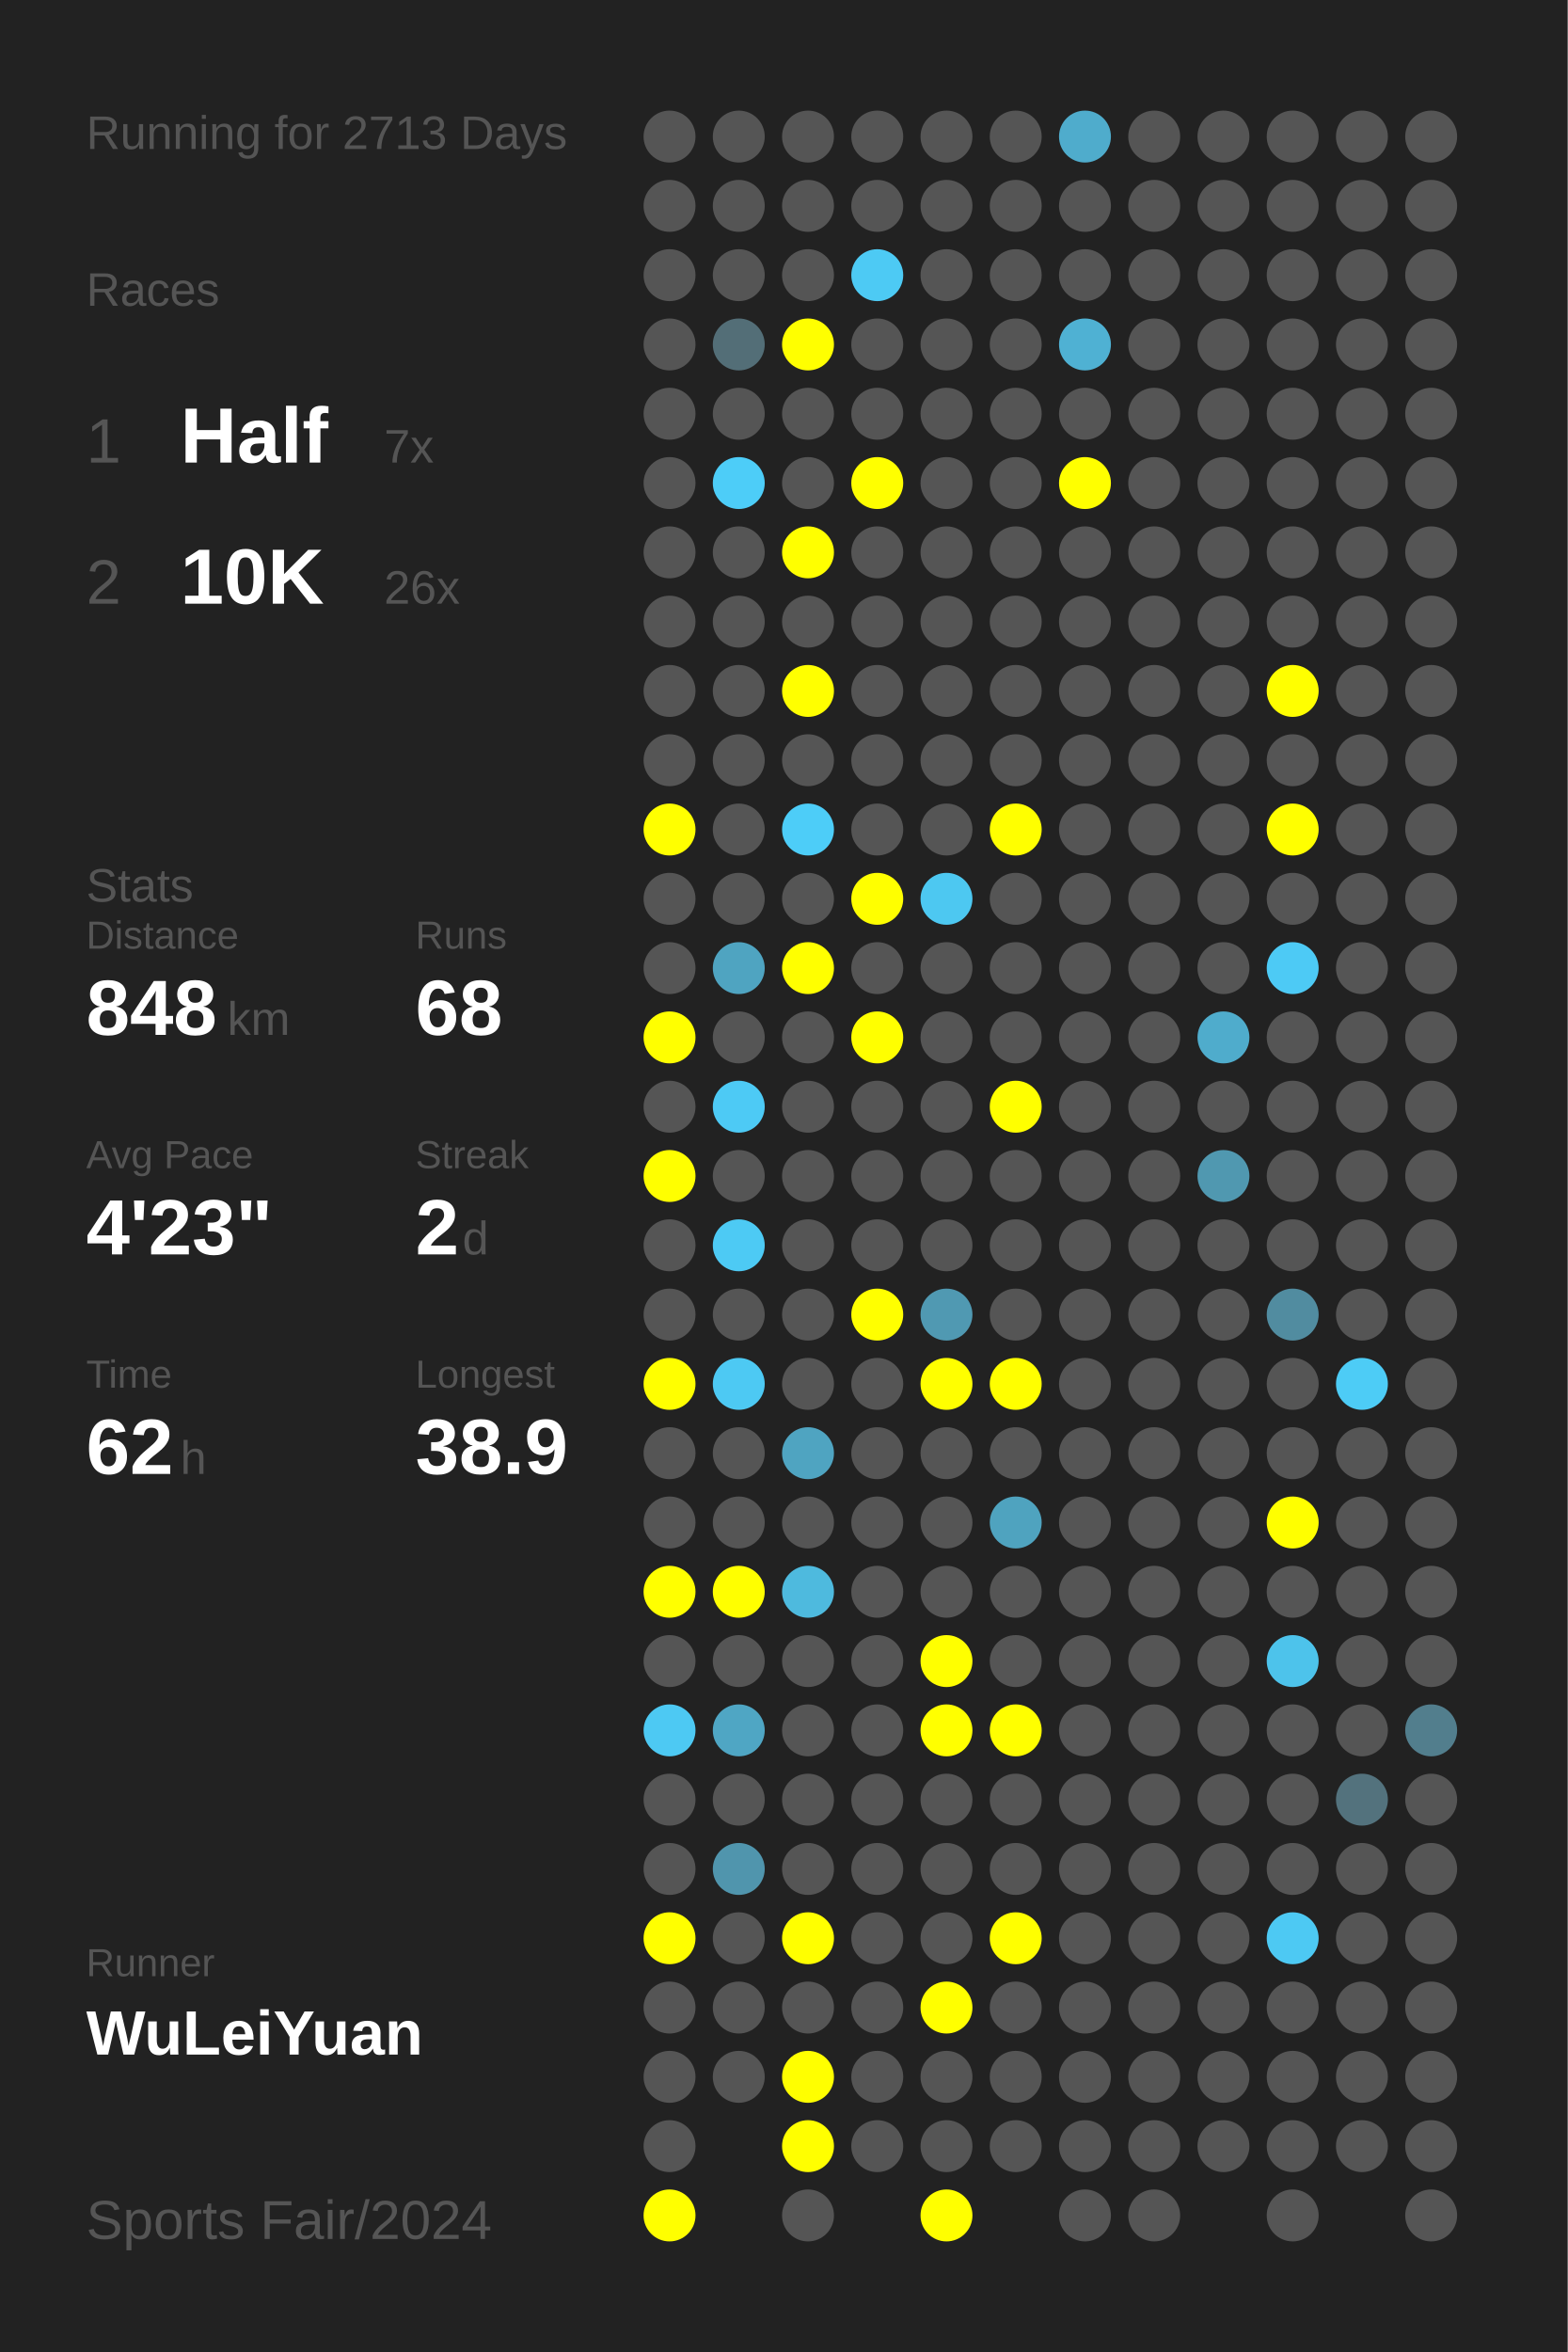
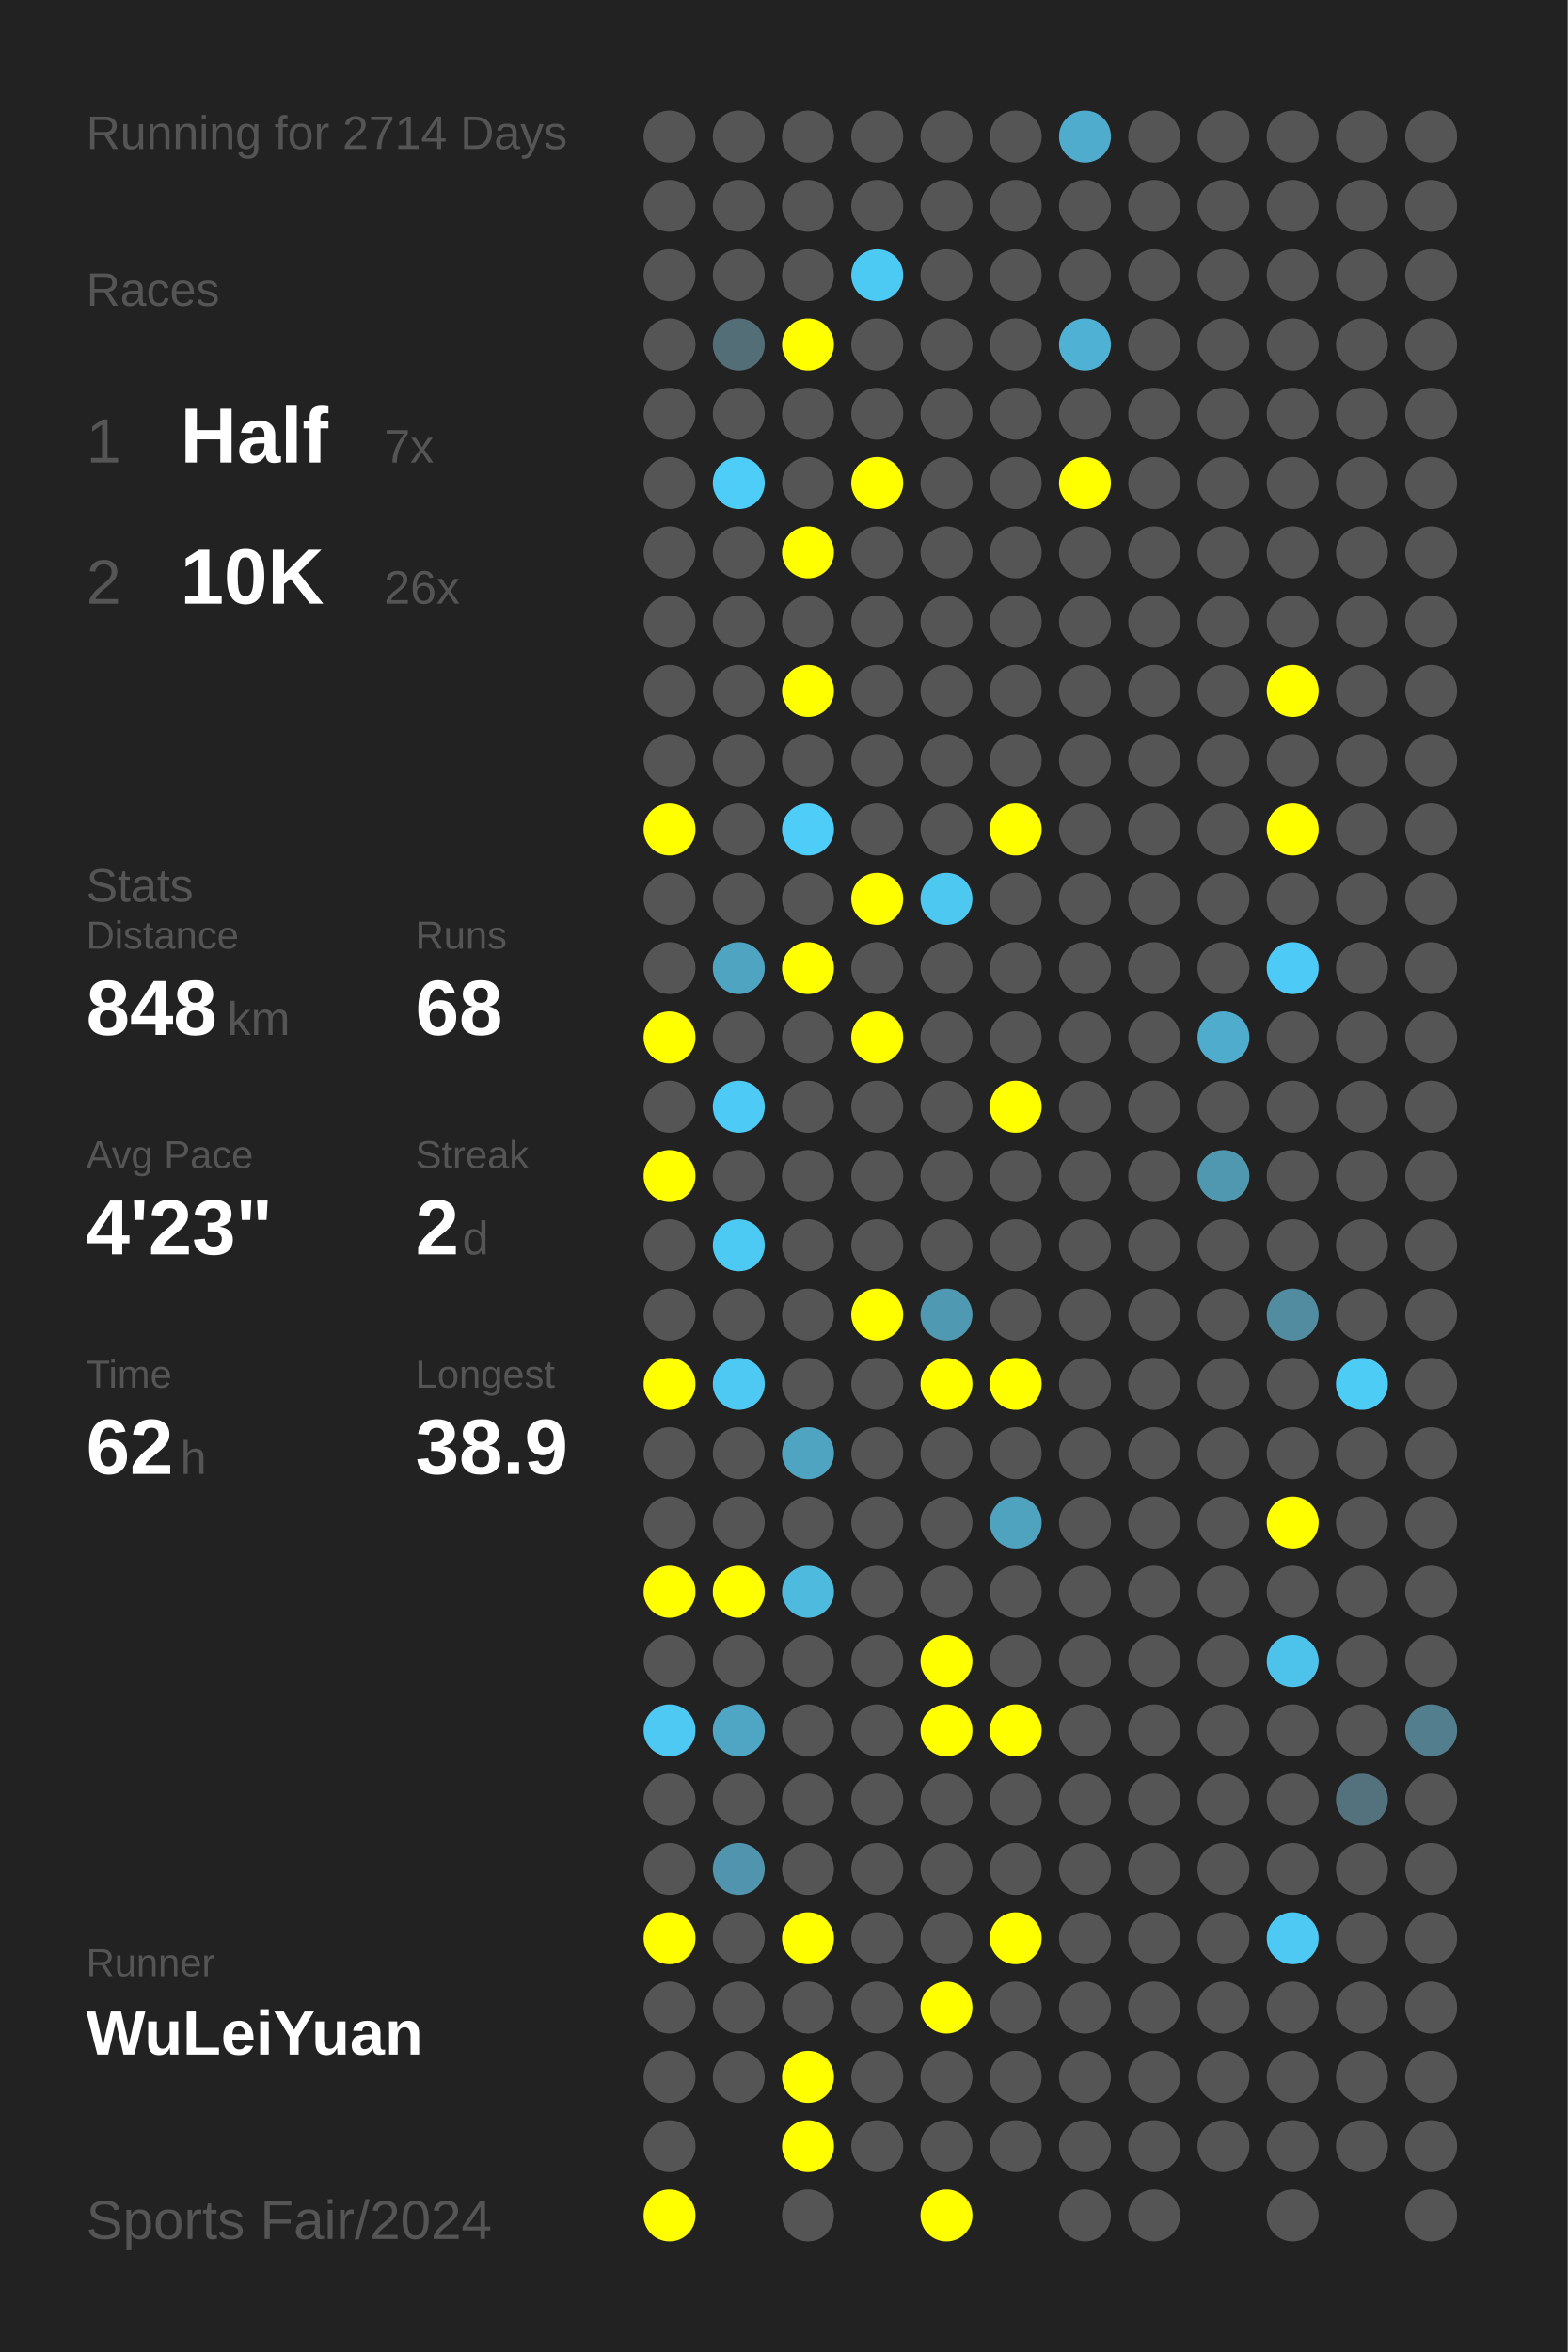
<svg xmlns="http://www.w3.org/2000/svg" baseProfile="full" height="300mm" version="1.1" viewBox="0,0,200,300" width="200mm">
  <defs />
  <rect fill="#222222" height="300" width="200" x="0" y="0" />
-   <text fill="#555555" style="font-size:6px; font-family:Arial;" x="11" y="19">Running for 2713 Days</text>
+   <text fill="#555555" style="font-size:6px; font-family:Arial;" x="11" y="19">Running for 2714 Days</text>
  <text fill="#555555" style="font-size:6px; font-family:Arial;" x="11" y="39">Races</text>
  <text fill="#555555" style="font-size:8px; font-family:Arial;" x="11" y="59">1</text>
  <text fill="#FFFFFF" style="font-size:10px; font-family:Arial; font-weight:bold;" x="23" y="59">Half</text>
  <text fill="#555555" style="font-size:6px; font-family:Arial;" x="49" y="59">7x</text>
  <text fill="#555555" style="font-size:8px; font-family:Arial;" x="11" y="77">2</text>
  <text fill="#FFFFFF" style="font-size:10px; font-family:Arial; font-weight:bold;" x="23" y="77">10K</text>
  <text fill="#555555" style="font-size:6px; font-family:Arial;" x="49" y="77">26x</text>
  <text fill="#555555" style="font-size:6px; font-family:Arial;" x="11" y="115">Stats</text>
  <text fill="#555555" style="font-size:5px; font-family:Arial;" x="11" y="121">Distance</text>
  <text fill="#FFFFFF" style="font-size:10px; font-family:Arial; font-weight:bold;" x="11" y="132">848</text>
  <text fill="#555555" style="font-size:6px; font-family:Arial;" x="29" y="132">km</text>
  <text fill="#555555" style="font-size:5px; font-family:Arial;" x="53" y="121">Runs</text>
  <text fill="#FFFFFF" style="font-size:10px; font-family:Arial; font-weight:bold;" x="53" y="132">68</text>
  <text fill="#555555" style="font-size:5px; font-family:Arial;" x="11" y="149">Avg Pace</text>
  <text fill="#FFFFFF" style="font-size:10px; font-family:Arial; font-weight:bold;" x="11" y="160">4'23"</text>
  <text fill="#555555" style="font-size:5px; font-family:Arial;" x="53" y="149">Streak</text>
  <text fill="#FFFFFF" style="font-size:10px; font-family:Arial; font-weight:bold;" x="53" y="160">2</text>
  <text fill="#555555" style="font-size:6px; font-family:Arial;" x="59" y="160">d</text>
  <text fill="#555555" style="font-size:5px; font-family:Arial;" x="11" y="177">Time</text>
  <text fill="#FFFFFF" style="font-size:10px; font-family:Arial; font-weight:bold;" x="11" y="188">62</text>
  <text fill="#555555" style="font-size:6px; font-family:Arial;" x="23" y="188">h</text>
  <text fill="#555555" style="font-size:5px; font-family:Arial;" x="53" y="177">Longest</text>
  <text fill="#FFFFFF" style="font-size:10px; font-family:Arial; font-weight:bold;" x="53" y="188">38.9</text>
  <text fill="#555555" style="font-size:5px; font-family:Arial;" x="11" y="252.065">Runner</text>
  <text fill="#FFFFFF" style="font-size:8px; font-family:Arial; font-weight:bold;" x="11" y="262.065">WuLeiYuan</text>
  <text fill="#555555" style="font-size:7px; font-family:Arial;" x="11" y="285.581">Sports Fair/2024</text>
  <circle cx="85.417" cy="17.419" fill="#555555" r="3.312" />
  <circle cx="85.417" cy="26.258" fill="#555555" r="3.312" />
  <circle cx="85.417" cy="35.097" fill="#555555" r="3.312" />
  <circle cx="85.417" cy="43.935" fill="#555555" r="3.312" />
  <circle cx="85.417" cy="52.774" fill="#555555" r="3.312" />
  <circle cx="85.417" cy="61.613" fill="#555555" r="3.312" />
  <circle cx="85.417" cy="70.452" fill="#555555" r="3.312" />
  <circle cx="85.417" cy="79.29" fill="#555555" r="3.312" />
  <circle cx="85.417" cy="88.129" fill="#555555" r="3.312" />
  <circle cx="85.417" cy="96.968" fill="#555555" r="3.312" />
  <circle cx="85.417" cy="105.806" fill="#FFFF00" r="3.312" />
  <circle cx="85.417" cy="114.645" fill="#555555" r="3.312" />
  <circle cx="85.417" cy="123.484" fill="#555555" r="3.312" />
  <circle cx="85.417" cy="132.323" fill="#FFFF00" r="3.312" />
  <circle cx="85.417" cy="141.161" fill="#555555" r="3.312" />
  <circle cx="85.417" cy="150" fill="#FFFF00" r="3.312" />
  <circle cx="85.417" cy="158.839" fill="#555555" r="3.312" />
  <circle cx="85.417" cy="167.677" fill="#555555" r="3.312" />
  <circle cx="85.417" cy="176.516" fill="#FFFF00" r="3.312" />
  <circle cx="85.417" cy="185.355" fill="#555555" r="3.312" />
  <circle cx="85.417" cy="194.194" fill="#555555" r="3.312" />
  <circle cx="85.417" cy="203.032" fill="#FFFF00" r="3.312" />
  <circle cx="85.417" cy="211.871" fill="#555555" r="3.312" />
  <circle cx="85.417" cy="220.71" fill="#4dc9f3" r="3.312" />
  <circle cx="85.417" cy="229.548" fill="#555555" r="3.312" />
  <circle cx="85.417" cy="238.387" fill="#555555" r="3.312" />
  <circle cx="85.417" cy="247.226" fill="#FFFF00" r="3.312" />
  <circle cx="85.417" cy="256.065" fill="#555555" r="3.312" />
  <circle cx="85.417" cy="264.903" fill="#555555" r="3.312" />
  <circle cx="85.417" cy="273.742" fill="#555555" r="3.312" />
  <circle cx="85.417" cy="282.581" fill="#FFFF00" r="3.312" />
  <circle cx="94.25" cy="17.419" fill="#555555" r="3.312" />
  <circle cx="94.25" cy="26.258" fill="#555555" r="3.312" />
  <circle cx="94.25" cy="35.097" fill="#555555" r="3.312" />
  <circle cx="94.25" cy="43.935" fill="#536e77" r="3.312" />
  <circle cx="94.25" cy="52.774" fill="#555555" r="3.312" />
  <circle cx="94.25" cy="61.613" fill="#4dcdf8" r="3.312" />
  <circle cx="94.25" cy="70.452" fill="#555555" r="3.312" />
  <circle cx="94.25" cy="79.29" fill="#555555" r="3.312" />
  <circle cx="94.25" cy="88.129" fill="#555555" r="3.312" />
  <circle cx="94.25" cy="96.968" fill="#555555" r="3.312" />
  <circle cx="94.25" cy="105.806" fill="#555555" r="3.312" />
  <circle cx="94.25" cy="114.645" fill="#555555" r="3.312" />
  <circle cx="94.25" cy="123.484" fill="#4fa4c1" r="3.312" />
  <circle cx="94.25" cy="132.323" fill="#555555" r="3.312" />
  <circle cx="94.25" cy="141.161" fill="#4dcaf5" r="3.312" />
  <circle cx="94.25" cy="150" fill="#555555" r="3.312" />
  <circle cx="94.25" cy="158.839" fill="#4dcaf4" r="3.312" />
  <circle cx="94.25" cy="167.677" fill="#555555" r="3.312" />
  <circle cx="94.25" cy="176.516" fill="#4dc9f3" r="3.312" />
  <circle cx="94.25" cy="185.355" fill="#555555" r="3.312" />
  <circle cx="94.25" cy="194.194" fill="#555555" r="3.312" />
  <circle cx="94.25" cy="203.032" fill="#FFFF00" r="3.312" />
  <circle cx="94.25" cy="211.871" fill="#555555" r="3.312" />
  <circle cx="94.25" cy="220.71" fill="#4fa6c4" r="3.312" />
  <circle cx="94.25" cy="229.548" fill="#555555" r="3.312" />
  <circle cx="94.25" cy="238.387" fill="#5095ad" r="3.312" />
  <circle cx="94.25" cy="247.226" fill="#555555" r="3.312" />
  <circle cx="94.25" cy="256.065" fill="#555555" r="3.312" />
  <circle cx="94.25" cy="264.903" fill="#555555" r="3.312" />
  <circle cx="103.083" cy="17.419" fill="#555555" r="3.312" />
  <circle cx="103.083" cy="26.258" fill="#555555" r="3.312" />
  <circle cx="103.083" cy="35.097" fill="#555555" r="3.312" />
  <circle cx="103.083" cy="43.935" fill="#FFFF00" r="3.312" />
  <circle cx="103.083" cy="52.774" fill="#555555" r="3.312" />
  <circle cx="103.083" cy="61.613" fill="#555555" r="3.312" />
  <circle cx="103.083" cy="70.452" fill="#FFFF00" r="3.312" />
  <circle cx="103.083" cy="79.29" fill="#555555" r="3.312" />
  <circle cx="103.083" cy="88.129" fill="#FFFF00" r="3.312" />
  <circle cx="103.083" cy="96.968" fill="#555555" r="3.312" />
  <circle cx="103.083" cy="105.806" fill="#4dcdf8" r="3.312" />
  <circle cx="103.083" cy="114.645" fill="#555555" r="3.312" />
  <circle cx="103.083" cy="123.484" fill="#FFFF00" r="3.312" />
  <circle cx="103.083" cy="132.323" fill="#555555" r="3.312" />
  <circle cx="103.083" cy="141.161" fill="#555555" r="3.312" />
  <circle cx="103.083" cy="150" fill="#555555" r="3.312" />
  <circle cx="103.083" cy="158.839" fill="#555555" r="3.312" />
  <circle cx="103.083" cy="167.677" fill="#555555" r="3.312" />
  <circle cx="103.083" cy="176.516" fill="#555555" r="3.312" />
  <circle cx="103.083" cy="185.355" fill="#4fa4c1" r="3.312" />
  <circle cx="103.083" cy="194.194" fill="#555555" r="3.312" />
  <circle cx="103.083" cy="203.032" fill="#4ebade" r="3.312" />
  <circle cx="103.083" cy="211.871" fill="#555555" r="3.312" />
  <circle cx="103.083" cy="220.71" fill="#555555" r="3.312" />
  <circle cx="103.083" cy="229.548" fill="#555555" r="3.312" />
  <circle cx="103.083" cy="238.387" fill="#555555" r="3.312" />
  <circle cx="103.083" cy="247.226" fill="#FFFF00" r="3.312" />
  <circle cx="103.083" cy="256.065" fill="#555555" r="3.312" />
  <circle cx="103.083" cy="264.903" fill="#FFFF00" r="3.312" />
  <circle cx="103.083" cy="273.742" fill="#FFFF00" r="3.312" />
  <circle cx="103.083" cy="282.581" fill="#555555" r="3.312" />
  <circle cx="111.917" cy="17.419" fill="#555555" r="3.312" />
  <circle cx="111.917" cy="26.258" fill="#555555" r="3.312" />
  <circle cx="111.917" cy="35.097" fill="#4dcaf4" r="3.312" />
  <circle cx="111.917" cy="43.935" fill="#555555" r="3.312" />
  <circle cx="111.917" cy="52.774" fill="#555555" r="3.312" />
  <circle cx="111.917" cy="61.613" fill="#FFFF00" r="3.312" />
  <circle cx="111.917" cy="70.452" fill="#555555" r="3.312" />
  <circle cx="111.917" cy="79.29" fill="#555555" r="3.312" />
  <circle cx="111.917" cy="88.129" fill="#555555" r="3.312" />
  <circle cx="111.917" cy="96.968" fill="#555555" r="3.312" />
  <circle cx="111.917" cy="105.806" fill="#555555" r="3.312" />
  <circle cx="111.917" cy="114.645" fill="#FFFF00" r="3.312" />
  <circle cx="111.917" cy="123.484" fill="#555555" r="3.312" />
  <circle cx="111.917" cy="132.323" fill="#FFFF00" r="3.312" />
  <circle cx="111.917" cy="141.161" fill="#555555" r="3.312" />
  <circle cx="111.917" cy="150" fill="#555555" r="3.312" />
  <circle cx="111.917" cy="158.839" fill="#555555" r="3.312" />
  <circle cx="111.917" cy="167.677" fill="#FFFF00" r="3.312" />
  <circle cx="111.917" cy="176.516" fill="#555555" r="3.312" />
  <circle cx="111.917" cy="185.355" fill="#555555" r="3.312" />
  <circle cx="111.917" cy="194.194" fill="#555555" r="3.312" />
  <circle cx="111.917" cy="203.032" fill="#555555" r="3.312" />
  <circle cx="111.917" cy="211.871" fill="#555555" r="3.312" />
  <circle cx="111.917" cy="220.71" fill="#555555" r="3.312" />
  <circle cx="111.917" cy="229.548" fill="#555555" r="3.312" />
  <circle cx="111.917" cy="238.387" fill="#555555" r="3.312" />
  <circle cx="111.917" cy="247.226" fill="#555555" r="3.312" />
  <circle cx="111.917" cy="256.065" fill="#555555" r="3.312" />
  <circle cx="111.917" cy="264.903" fill="#555555" r="3.312" />
  <circle cx="111.917" cy="273.742" fill="#555555" r="3.312" />
  <circle cx="120.75" cy="17.419" fill="#555555" r="3.312" />
  <circle cx="120.75" cy="26.258" fill="#555555" r="3.312" />
  <circle cx="120.75" cy="35.097" fill="#555555" r="3.312" />
  <circle cx="120.75" cy="43.935" fill="#555555" r="3.312" />
  <circle cx="120.75" cy="52.774" fill="#555555" r="3.312" />
  <circle cx="120.75" cy="61.613" fill="#555555" r="3.312" />
  <circle cx="120.75" cy="70.452" fill="#555555" r="3.312" />
  <circle cx="120.75" cy="79.29" fill="#555555" r="3.312" />
  <circle cx="120.75" cy="88.129" fill="#555555" r="3.312" />
  <circle cx="120.75" cy="96.968" fill="#555555" r="3.312" />
  <circle cx="120.75" cy="105.806" fill="#555555" r="3.312" />
  <circle cx="120.75" cy="114.645" fill="#4dc8f1" r="3.312" />
  <circle cx="120.75" cy="123.484" fill="#555555" r="3.312" />
  <circle cx="120.75" cy="132.323" fill="#555555" r="3.312" />
  <circle cx="120.75" cy="141.161" fill="#555555" r="3.312" />
  <circle cx="120.75" cy="150" fill="#555555" r="3.312" />
  <circle cx="120.75" cy="158.839" fill="#555555" r="3.312" />
  <circle cx="120.75" cy="167.677" fill="#5099b2" r="3.312" />
  <circle cx="120.75" cy="176.516" fill="#FFFF00" r="3.312" />
  <circle cx="120.75" cy="185.355" fill="#555555" r="3.312" />
  <circle cx="120.75" cy="194.194" fill="#555555" r="3.312" />
  <circle cx="120.75" cy="203.032" fill="#555555" r="3.312" />
  <circle cx="120.75" cy="211.871" fill="#FFFF00" r="3.312" />
  <circle cx="120.75" cy="220.71" fill="#FFFF00" r="3.312" />
  <circle cx="120.75" cy="229.548" fill="#555555" r="3.312" />
  <circle cx="120.75" cy="238.387" fill="#555555" r="3.312" />
  <circle cx="120.75" cy="247.226" fill="#555555" r="3.312" />
  <circle cx="120.75" cy="256.065" fill="#FFFF00" r="3.312" />
  <circle cx="120.75" cy="264.903" fill="#555555" r="3.312" />
  <circle cx="120.75" cy="273.742" fill="#555555" r="3.312" />
  <circle cx="120.75" cy="282.581" fill="#FFFF00" r="3.312" />
  <circle cx="129.583" cy="17.419" fill="#555555" r="3.312" />
  <circle cx="129.583" cy="26.258" fill="#555555" r="3.312" />
  <circle cx="129.583" cy="35.097" fill="#555555" r="3.312" />
  <circle cx="129.583" cy="43.935" fill="#555555" r="3.312" />
  <circle cx="129.583" cy="52.774" fill="#555555" r="3.312" />
  <circle cx="129.583" cy="61.613" fill="#555555" r="3.312" />
  <circle cx="129.583" cy="70.452" fill="#555555" r="3.312" />
  <circle cx="129.583" cy="79.29" fill="#555555" r="3.312" />
  <circle cx="129.583" cy="88.129" fill="#555555" r="3.312" />
  <circle cx="129.583" cy="96.968" fill="#555555" r="3.312" />
  <circle cx="129.583" cy="105.806" fill="#FFFF00" r="3.312" />
  <circle cx="129.583" cy="114.645" fill="#555555" r="3.312" />
  <circle cx="129.583" cy="123.484" fill="#555555" r="3.312" />
  <circle cx="129.583" cy="132.323" fill="#555555" r="3.312" />
  <circle cx="129.583" cy="141.161" fill="#FFFF00" r="3.312" />
  <circle cx="129.583" cy="150" fill="#555555" r="3.312" />
  <circle cx="129.583" cy="158.839" fill="#555555" r="3.312" />
  <circle cx="129.583" cy="167.677" fill="#555555" r="3.312" />
  <circle cx="129.583" cy="176.516" fill="#FFFF00" r="3.312" />
  <circle cx="129.583" cy="185.355" fill="#555555" r="3.312" />
  <circle cx="129.583" cy="194.194" fill="#4fa3bf" r="3.312" />
  <circle cx="129.583" cy="203.032" fill="#555555" r="3.312" />
  <circle cx="129.583" cy="211.871" fill="#555555" r="3.312" />
  <circle cx="129.583" cy="220.71" fill="#FFFF00" r="3.312" />
  <circle cx="129.583" cy="229.548" fill="#555555" r="3.312" />
  <circle cx="129.583" cy="238.387" fill="#555555" r="3.312" />
  <circle cx="129.583" cy="247.226" fill="#FFFF00" r="3.312" />
  <circle cx="129.583" cy="256.065" fill="#555555" r="3.312" />
  <circle cx="129.583" cy="264.903" fill="#555555" r="3.312" />
  <circle cx="129.583" cy="273.742" fill="#555555" r="3.312" />
  <circle cx="138.417" cy="17.419" fill="#4faccc" r="3.312" />
  <circle cx="138.417" cy="26.258" fill="#555555" r="3.312" />
  <circle cx="138.417" cy="35.097" fill="#555555" r="3.312" />
  <circle cx="138.417" cy="43.935" fill="#4fb1d3" r="3.312" />
  <circle cx="138.417" cy="52.774" fill="#555555" r="3.312" />
  <circle cx="138.417" cy="61.613" fill="#FFFF00" r="3.312" />
  <circle cx="138.417" cy="70.452" fill="#555555" r="3.312" />
  <circle cx="138.417" cy="79.29" fill="#555555" r="3.312" />
  <circle cx="138.417" cy="88.129" fill="#555555" r="3.312" />
  <circle cx="138.417" cy="96.968" fill="#555555" r="3.312" />
  <circle cx="138.417" cy="105.806" fill="#555555" r="3.312" />
  <circle cx="138.417" cy="114.645" fill="#555555" r="3.312" />
  <circle cx="138.417" cy="123.484" fill="#555555" r="3.312" />
  <circle cx="138.417" cy="132.323" fill="#555555" r="3.312" />
  <circle cx="138.417" cy="141.161" fill="#555555" r="3.312" />
  <circle cx="138.417" cy="150" fill="#555555" r="3.312" />
  <circle cx="138.417" cy="158.839" fill="#555555" r="3.312" />
  <circle cx="138.417" cy="167.677" fill="#555555" r="3.312" />
  <circle cx="138.417" cy="176.516" fill="#555555" r="3.312" />
  <circle cx="138.417" cy="185.355" fill="#555555" r="3.312" />
  <circle cx="138.417" cy="194.194" fill="#555555" r="3.312" />
  <circle cx="138.417" cy="203.032" fill="#555555" r="3.312" />
  <circle cx="138.417" cy="211.871" fill="#555555" r="3.312" />
  <circle cx="138.417" cy="220.71" fill="#555555" r="3.312" />
  <circle cx="138.417" cy="229.548" fill="#555555" r="3.312" />
  <circle cx="138.417" cy="238.387" fill="#555555" r="3.312" />
  <circle cx="138.417" cy="247.226" fill="#555555" r="3.312" />
  <circle cx="138.417" cy="256.065" fill="#555555" r="3.312" />
  <circle cx="138.417" cy="264.903" fill="#555555" r="3.312" />
  <circle cx="138.417" cy="273.742" fill="#555555" r="3.312" />
  <circle cx="138.417" cy="282.581" fill="#555555" r="3.312" />
  <circle cx="147.25" cy="17.419" fill="#555555" r="3.312" />
  <circle cx="147.25" cy="26.258" fill="#555555" r="3.312" />
  <circle cx="147.25" cy="35.097" fill="#555555" r="3.312" />
  <circle cx="147.25" cy="43.935" fill="#555555" r="3.312" />
  <circle cx="147.25" cy="52.774" fill="#555555" r="3.312" />
  <circle cx="147.25" cy="61.613" fill="#555555" r="3.312" />
  <circle cx="147.25" cy="70.452" fill="#555555" r="3.312" />
  <circle cx="147.25" cy="79.29" fill="#555555" r="3.312" />
  <circle cx="147.25" cy="88.129" fill="#555555" r="3.312" />
  <circle cx="147.25" cy="96.968" fill="#555555" r="3.312" />
  <circle cx="147.25" cy="105.806" fill="#555555" r="3.312" />
  <circle cx="147.25" cy="114.645" fill="#555555" r="3.312" />
  <circle cx="147.25" cy="123.484" fill="#555555" r="3.312" />
  <circle cx="147.25" cy="132.323" fill="#555555" r="3.312" />
  <circle cx="147.25" cy="141.161" fill="#555555" r="3.312" />
  <circle cx="147.25" cy="150" fill="#555555" r="3.312" />
  <circle cx="147.25" cy="158.839" fill="#555555" r="3.312" />
  <circle cx="147.25" cy="167.677" fill="#555555" r="3.312" />
  <circle cx="147.25" cy="176.516" fill="#555555" r="3.312" />
  <circle cx="147.25" cy="185.355" fill="#555555" r="3.312" />
  <circle cx="147.25" cy="194.194" fill="#555555" r="3.312" />
  <circle cx="147.25" cy="203.032" fill="#555555" r="3.312" />
  <circle cx="147.25" cy="211.871" fill="#555555" r="3.312" />
  <circle cx="147.25" cy="220.71" fill="#555555" r="3.312" />
  <circle cx="147.25" cy="229.548" fill="#555555" r="3.312" />
  <circle cx="147.25" cy="238.387" fill="#555555" r="3.312" />
  <circle cx="147.25" cy="247.226" fill="#555555" r="3.312" />
  <circle cx="147.25" cy="256.065" fill="#555555" r="3.312" />
  <circle cx="147.25" cy="264.903" fill="#555555" r="3.312" />
  <circle cx="147.25" cy="273.742" fill="#555555" r="3.312" />
  <circle cx="147.25" cy="282.581" fill="#555555" r="3.312" />
  <circle cx="156.083" cy="17.419" fill="#555555" r="3.312" />
  <circle cx="156.083" cy="26.258" fill="#555555" r="3.312" />
  <circle cx="156.083" cy="35.097" fill="#555555" r="3.312" />
  <circle cx="156.083" cy="43.935" fill="#555555" r="3.312" />
  <circle cx="156.083" cy="52.774" fill="#555555" r="3.312" />
  <circle cx="156.083" cy="61.613" fill="#555555" r="3.312" />
  <circle cx="156.083" cy="70.452" fill="#555555" r="3.312" />
  <circle cx="156.083" cy="79.29" fill="#555555" r="3.312" />
  <circle cx="156.083" cy="88.129" fill="#555555" r="3.312" />
  <circle cx="156.083" cy="96.968" fill="#555555" r="3.312" />
  <circle cx="156.083" cy="105.806" fill="#555555" r="3.312" />
  <circle cx="156.083" cy="114.645" fill="#555555" r="3.312" />
  <circle cx="156.083" cy="123.484" fill="#555555" r="3.312" />
  <circle cx="156.083" cy="132.323" fill="#4faccc" r="3.312" />
  <circle cx="156.083" cy="141.161" fill="#555555" r="3.312" />
  <circle cx="156.083" cy="150" fill="#5098b0" r="3.312" />
  <circle cx="156.083" cy="158.839" fill="#555555" r="3.312" />
  <circle cx="156.083" cy="167.677" fill="#555555" r="3.312" />
  <circle cx="156.083" cy="176.516" fill="#555555" r="3.312" />
  <circle cx="156.083" cy="185.355" fill="#555555" r="3.312" />
  <circle cx="156.083" cy="194.194" fill="#555555" r="3.312" />
  <circle cx="156.083" cy="203.032" fill="#555555" r="3.312" />
  <circle cx="156.083" cy="211.871" fill="#555555" r="3.312" />
  <circle cx="156.083" cy="220.71" fill="#555555" r="3.312" />
  <circle cx="156.083" cy="229.548" fill="#555555" r="3.312" />
  <circle cx="156.083" cy="238.387" fill="#555555" r="3.312" />
  <circle cx="156.083" cy="247.226" fill="#555555" r="3.312" />
  <circle cx="156.083" cy="256.065" fill="#555555" r="3.312" />
  <circle cx="156.083" cy="264.903" fill="#555555" r="3.312" />
  <circle cx="156.083" cy="273.742" fill="#555555" r="3.312" />
  <circle cx="164.917" cy="17.419" fill="#555555" r="3.312" />
  <circle cx="164.917" cy="26.258" fill="#555555" r="3.312" />
  <circle cx="164.917" cy="35.097" fill="#555555" r="3.312" />
  <circle cx="164.917" cy="43.935" fill="#555555" r="3.312" />
  <circle cx="164.917" cy="52.774" fill="#555555" r="3.312" />
  <circle cx="164.917" cy="61.613" fill="#555555" r="3.312" />
  <circle cx="164.917" cy="70.452" fill="#555555" r="3.312" />
  <circle cx="164.917" cy="79.29" fill="#555555" r="3.312" />
  <circle cx="164.917" cy="88.129" fill="#FFFF00" r="3.312" />
  <circle cx="164.917" cy="96.968" fill="#555555" r="3.312" />
  <circle cx="164.917" cy="105.806" fill="#FFFF00" r="3.312" />
  <circle cx="164.917" cy="114.645" fill="#555555" r="3.312" />
  <circle cx="164.917" cy="123.484" fill="#4dcaf5" r="3.312" />
  <circle cx="164.917" cy="132.323" fill="#555555" r="3.312" />
  <circle cx="164.917" cy="141.161" fill="#555555" r="3.312" />
  <circle cx="164.917" cy="150" fill="#555555" r="3.312" />
  <circle cx="164.917" cy="158.839" fill="#555555" r="3.312" />
  <circle cx="164.917" cy="167.677" fill="#518ca0" r="3.312" />
  <circle cx="164.917" cy="176.516" fill="#555555" r="3.312" />
  <circle cx="164.917" cy="185.355" fill="#555555" r="3.312" />
  <circle cx="164.917" cy="194.194" fill="#FFFF00" r="3.312" />
  <circle cx="164.917" cy="203.032" fill="#555555" r="3.312" />
  <circle cx="164.917" cy="211.871" fill="#4dc3eb" r="3.312" />
  <circle cx="164.917" cy="220.71" fill="#555555" r="3.312" />
  <circle cx="164.917" cy="229.548" fill="#555555" r="3.312" />
  <circle cx="164.917" cy="238.387" fill="#555555" r="3.312" />
  <circle cx="164.917" cy="247.226" fill="#4dc9f3" r="3.312" />
  <circle cx="164.917" cy="256.065" fill="#555555" r="3.312" />
  <circle cx="164.917" cy="264.903" fill="#555555" r="3.312" />
  <circle cx="164.917" cy="273.742" fill="#555555" r="3.312" />
  <circle cx="164.917" cy="282.581" fill="#555555" r="3.312" />
  <circle cx="173.75" cy="17.419" fill="#555555" r="3.312" />
  <circle cx="173.75" cy="26.258" fill="#555555" r="3.312" />
  <circle cx="173.75" cy="35.097" fill="#555555" r="3.312" />
  <circle cx="173.75" cy="43.935" fill="#555555" r="3.312" />
  <circle cx="173.75" cy="52.774" fill="#555555" r="3.312" />
  <circle cx="173.75" cy="61.613" fill="#555555" r="3.312" />
  <circle cx="173.75" cy="70.452" fill="#555555" r="3.312" />
  <circle cx="173.75" cy="79.29" fill="#555555" r="3.312" />
  <circle cx="173.75" cy="88.129" fill="#555555" r="3.312" />
  <circle cx="173.75" cy="96.968" fill="#555555" r="3.312" />
  <circle cx="173.75" cy="105.806" fill="#555555" r="3.312" />
  <circle cx="173.75" cy="114.645" fill="#555555" r="3.312" />
  <circle cx="173.75" cy="123.484" fill="#555555" r="3.312" />
  <circle cx="173.75" cy="132.323" fill="#555555" r="3.312" />
  <circle cx="173.75" cy="141.161" fill="#555555" r="3.312" />
  <circle cx="173.75" cy="150" fill="#555555" r="3.312" />
  <circle cx="173.75" cy="158.839" fill="#555555" r="3.312" />
  <circle cx="173.75" cy="167.677" fill="#555555" r="3.312" />
  <circle cx="173.75" cy="176.516" fill="#4dccf6" r="3.312" />
  <circle cx="173.75" cy="185.355" fill="#555555" r="3.312" />
  <circle cx="173.75" cy="194.194" fill="#555555" r="3.312" />
  <circle cx="173.75" cy="203.032" fill="#555555" r="3.312" />
  <circle cx="173.75" cy="211.871" fill="#555555" r="3.312" />
  <circle cx="173.75" cy="220.71" fill="#555555" r="3.312" />
  <circle cx="173.75" cy="229.548" fill="#53727d" r="3.312" />
  <circle cx="173.75" cy="238.387" fill="#555555" r="3.312" />
  <circle cx="173.75" cy="247.226" fill="#555555" r="3.312" />
  <circle cx="173.75" cy="256.065" fill="#555555" r="3.312" />
  <circle cx="173.75" cy="264.903" fill="#555555" r="3.312" />
  <circle cx="173.75" cy="273.742" fill="#555555" r="3.312" />
  <circle cx="182.583" cy="17.419" fill="#555555" r="3.312" />
  <circle cx="182.583" cy="26.258" fill="#555555" r="3.312" />
  <circle cx="182.583" cy="35.097" fill="#555555" r="3.312" />
  <circle cx="182.583" cy="43.935" fill="#555555" r="3.312" />
  <circle cx="182.583" cy="52.774" fill="#555555" r="3.312" />
  <circle cx="182.583" cy="61.613" fill="#555555" r="3.312" />
  <circle cx="182.583" cy="70.452" fill="#555555" r="3.312" />
  <circle cx="182.583" cy="79.29" fill="#555555" r="3.312" />
  <circle cx="182.583" cy="88.129" fill="#555555" r="3.312" />
  <circle cx="182.583" cy="96.968" fill="#555555" r="3.312" />
  <circle cx="182.583" cy="105.806" fill="#555555" r="3.312" />
  <circle cx="182.583" cy="114.645" fill="#555555" r="3.312" />
  <circle cx="182.583" cy="123.484" fill="#555555" r="3.312" />
  <circle cx="182.583" cy="132.323" fill="#555555" r="3.312" />
  <circle cx="182.583" cy="141.161" fill="#555555" r="3.312" />
  <circle cx="182.583" cy="150" fill="#555555" r="3.312" />
  <circle cx="182.583" cy="158.839" fill="#555555" r="3.312" />
  <circle cx="182.583" cy="167.677" fill="#555555" r="3.312" />
  <circle cx="182.583" cy="176.516" fill="#555555" r="3.312" />
  <circle cx="182.583" cy="185.355" fill="#555555" r="3.312" />
  <circle cx="182.583" cy="194.194" fill="#555555" r="3.312" />
  <circle cx="182.583" cy="203.032" fill="#555555" r="3.312" />
  <circle cx="182.583" cy="211.871" fill="#555555" r="3.312" />
  <circle cx="182.583" cy="220.71" fill="#527e8d" r="3.312" />
  <circle cx="182.583" cy="229.548" fill="#555555" r="3.312" />
  <circle cx="182.583" cy="238.387" fill="#555555" r="3.312" />
  <circle cx="182.583" cy="247.226" fill="#555555" r="3.312" />
  <circle cx="182.583" cy="256.065" fill="#555555" r="3.312" />
  <circle cx="182.583" cy="264.903" fill="#555555" r="3.312" />
  <circle cx="182.583" cy="273.742" fill="#555555" r="3.312" />
  <circle cx="182.583" cy="282.581" fill="#555555" r="3.312" />
</svg>
